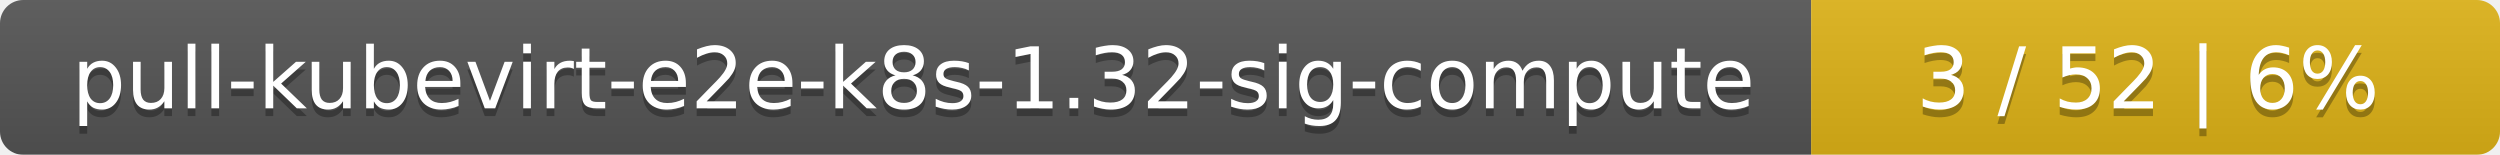
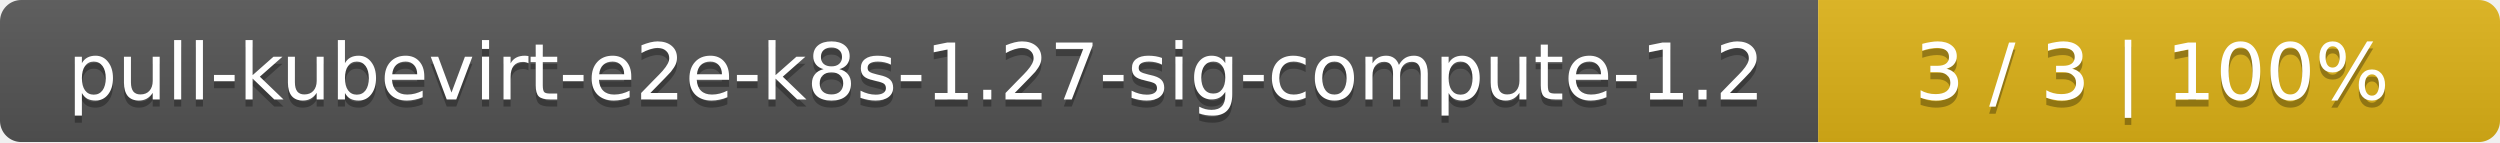
- <svg xmlns="http://www.w3.org/2000/svg" width="323" height="20">
+ <svg xmlns="http://www.w3.org/2000/svg" width="352" height="20">
  <linearGradient id="smooth" x2="0" y2="100%">
    <stop offset="0" stop-color="#bbb" stop-opacity=".1" />
    <stop offset="1" stop-opacity=".1" />
  </linearGradient>
  <mask id="round">
-     <rect width="323" height="20" rx="3" fill="#fff" />
+     <rect width="352" height="20" rx="3" fill="#fff" />
  </mask>
  <g mask="url(#round)">
-     <rect width="234" height="20" fill="#555" />
-     <rect x="234" width="89" height="20" fill="#dfb317" />
-     <rect width="323" height="20" fill="url(#smooth)" />
+     <rect width="256" height="20" fill="#555" />
+     <rect x="256" width="96" height="20" fill="#dfb317" />
+     <rect width="352" height="20" fill="url(#smooth)" />
  </g>
  <g fill="#fff" text-anchor="middle" font-family="DejaVu Sans,Verdana,Geneva,sans-serif" font-size="11">
-     <text x="118" y="15" fill="#010101" fill-opacity=".3">pull-kubevirt-e2e-k8s-1.32-sig-compute</text>
-     <text x="118" y="14">pull-kubevirt-e2e-k8s-1.32-sig-compute</text>
-     <text x="277.5" y="15" fill="#010101" fill-opacity=".3">3 / 52    |    6%</text>
-     <text x="277.5" y="14">3 / 52    |    6%</text>
+     <text x="129" y="15" fill="#010101" fill-opacity=".3">pull-kubevirt-e2e-k8s-1.27-sig-compute-1.2</text>
+     <text x="129" y="14">pull-kubevirt-e2e-k8s-1.27-sig-compute-1.2</text>
+     <text x="303" y="15" fill="#010101" fill-opacity=".3">3 / 3    |    100%</text>
+     <text x="303" y="14">3 / 3    |    100%</text>
  </g>
</svg>
